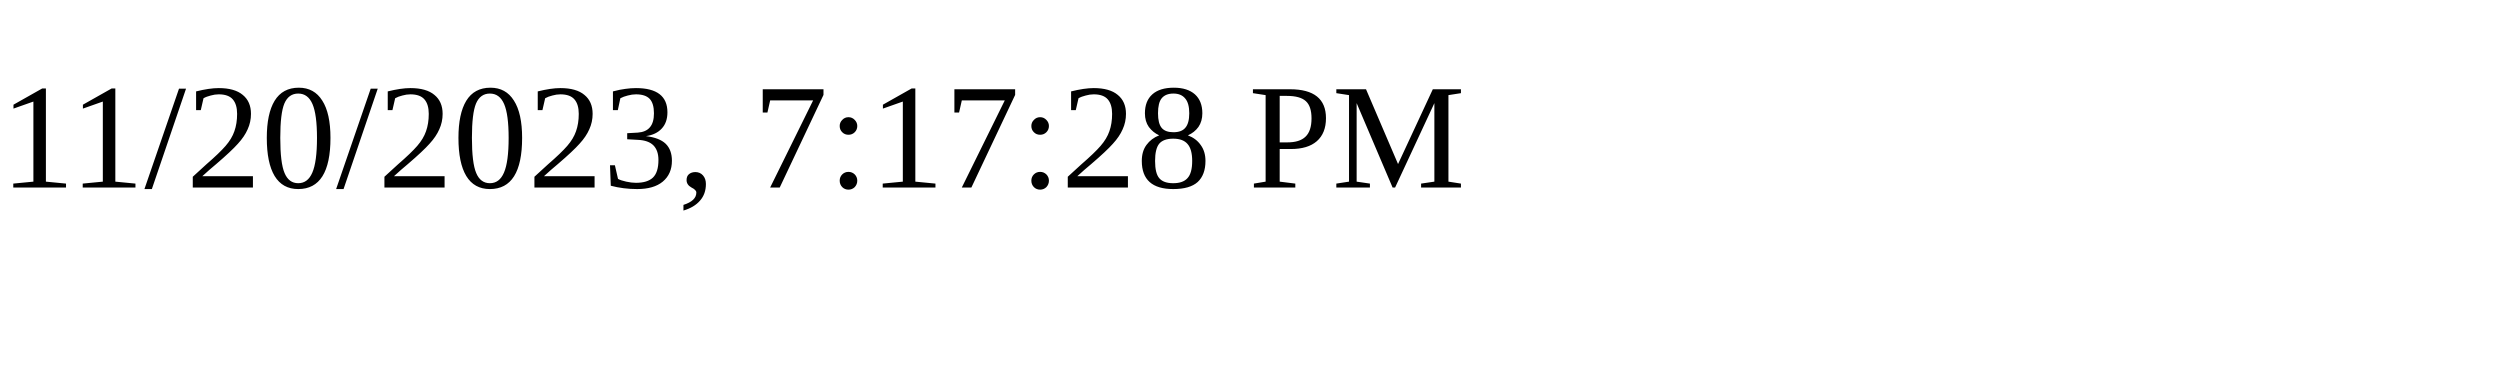
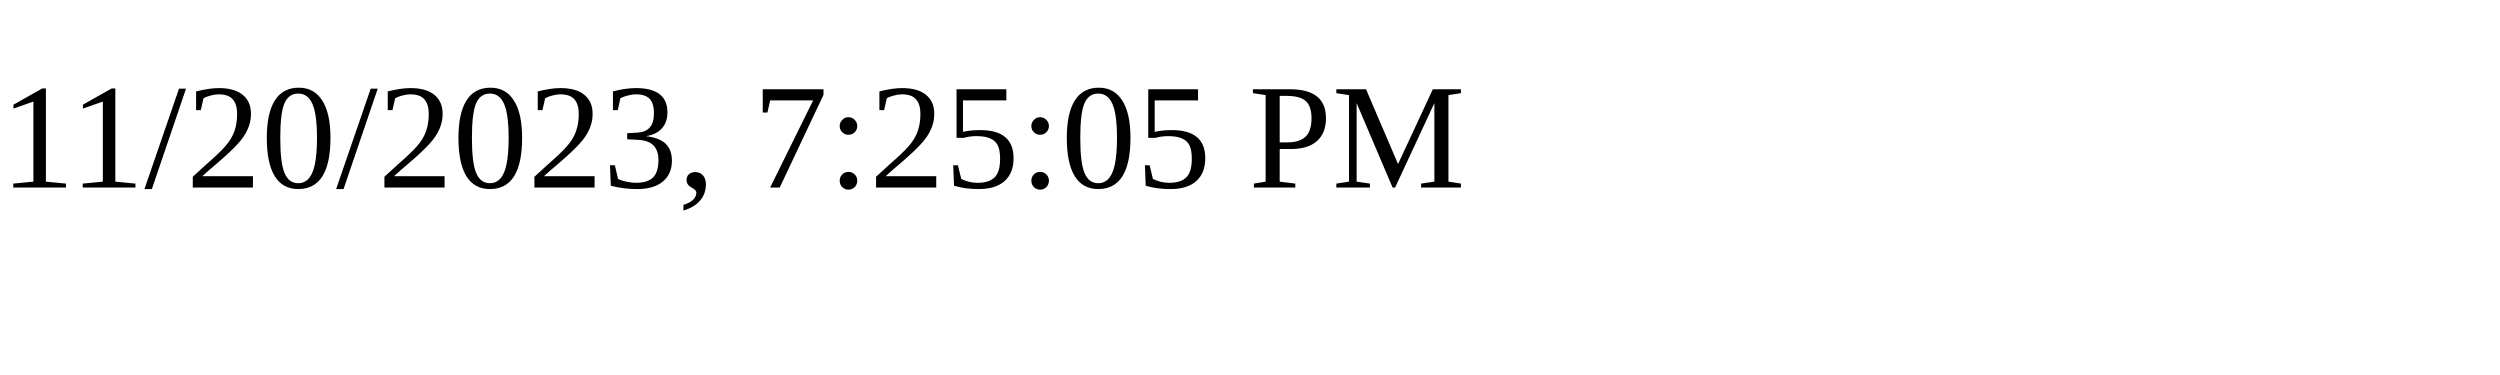
<svg xmlns="http://www.w3.org/2000/svg" height="30" width="200">
-   <text x="0" y="15">11/20/2023, 7:17:28 PM</text>
+   <text x="0" y="15">11/20/2023, 7:25:05 PM</text>
</svg>
